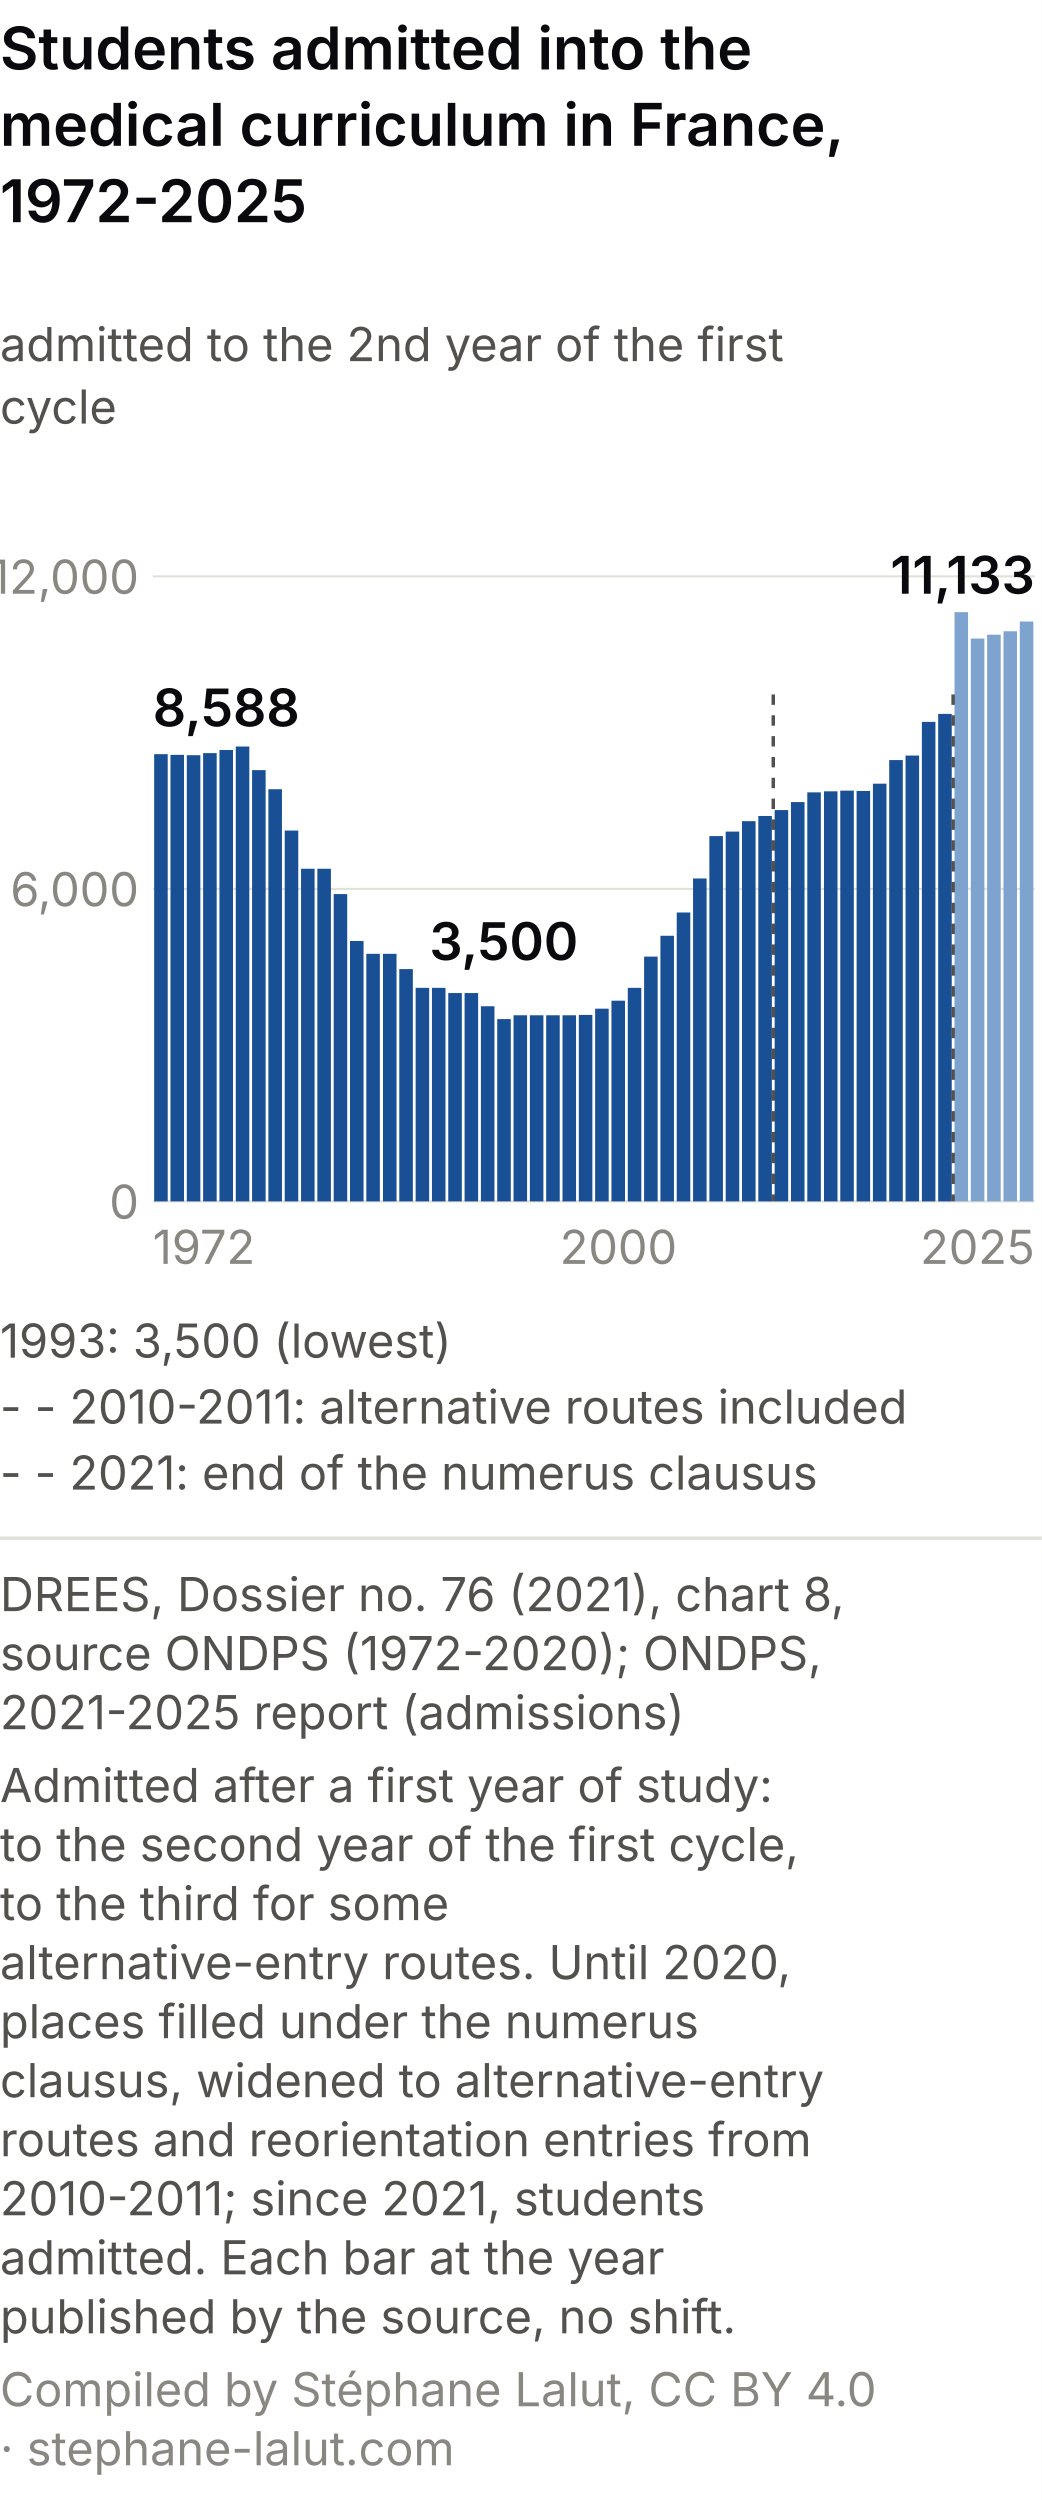
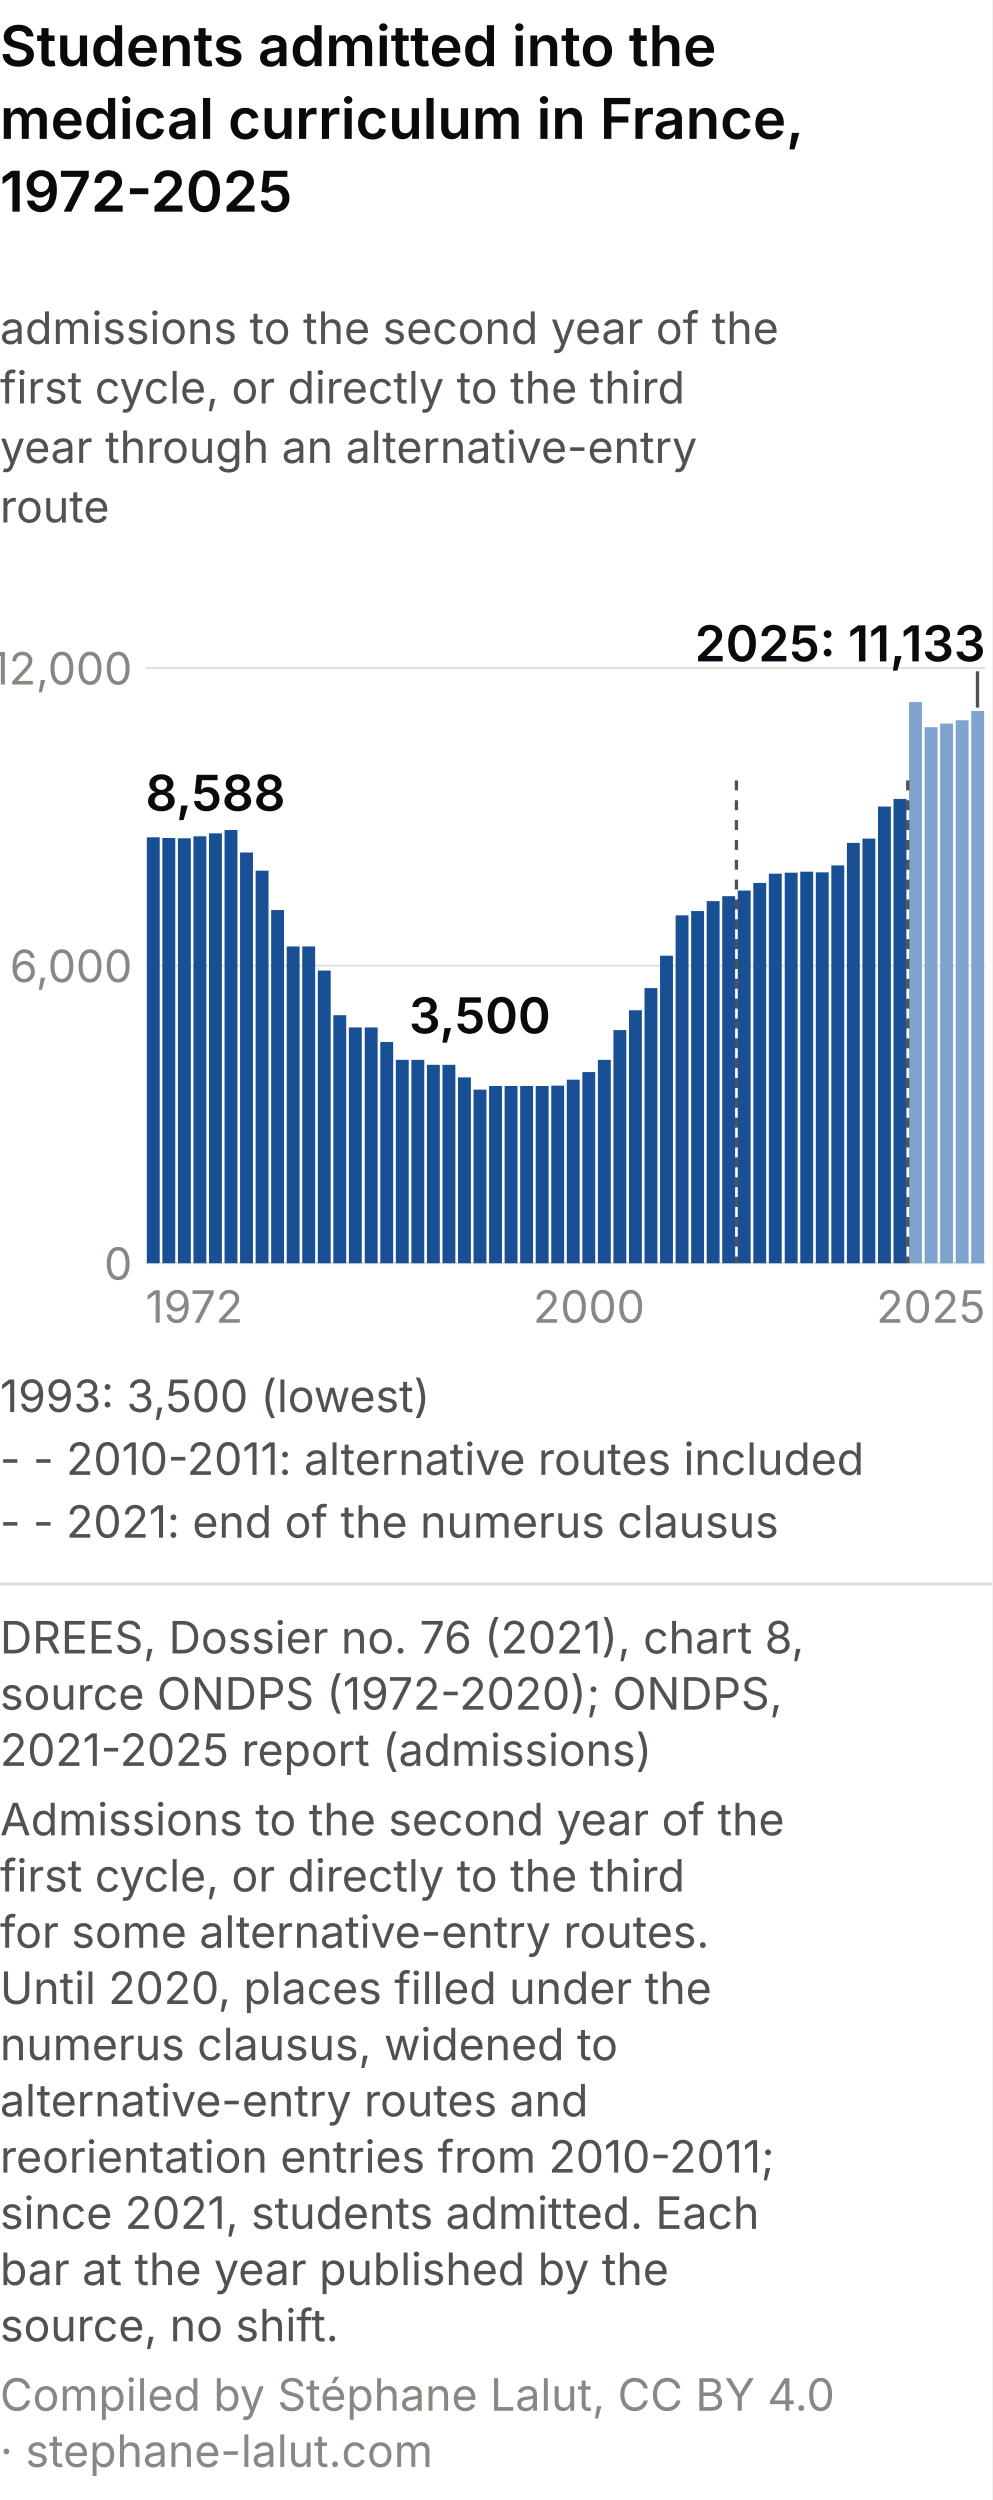
- <svg xmlns="http://www.w3.org/2000/svg" viewBox="0 0 300 720" role="img" font-variant-numeric="tabular-nums" aria-labelledby="dam-t dam-d" font-family="system-ui, -apple-system, Segoe UI, sans-serif">
-   <rect width="300" height="720" fill="#ffffff" />
+ <svg xmlns="http://www.w3.org/2000/svg" viewBox="0 0 300 756" role="img" font-variant-numeric="tabular-nums" aria-labelledby="dam-t dam-d" font-family="system-ui, -apple-system, Segoe UI, sans-serif">
+   <rect width="300" height="756" fill="#ffffff" />
  <text x="0.0" y="20.0" font-size="17" fill="#0A0A0E" text-anchor="start" font-weight="600">Students admitted into the</text>
  <text x="0.0" y="42.0" font-size="17" fill="#0A0A0E" text-anchor="start" font-weight="600">medical curriculum in France,</text>
  <text x="0.0" y="64.0" font-size="17" fill="#0A0A0E" text-anchor="start" font-weight="600">1972-2025</text>
-   <text x="0.0" y="104.0" font-size="13.5" fill="#52514e" text-anchor="start">admitted to the 2nd year of the first</text>
-   <text x="0.0" y="122.0" font-size="13.5" fill="#52514e" text-anchor="start">cycle</text>
-   <line x1="44" y1="346.0" x2="298" y2="346.0" stroke="#e1e0d9" stroke-width="0.6" />
-   <text x="40.0" y="351.0" font-size="13.5" fill="#898781" text-anchor="end">0</text>
-   <line x1="44" y1="256.0" x2="298" y2="256.0" stroke="#e1e0d9" stroke-width="0.6" />
-   <text x="40.0" y="261.0" font-size="13.5" fill="#898781" text-anchor="end">6,000</text>
-   <line x1="44" y1="166.0" x2="298" y2="166.0" stroke="#e1e0d9" stroke-width="0.6" />
-   <text x="40.0" y="171.0" font-size="13.5" fill="#898781" text-anchor="end">12,000</text>
-   <rect x="44.4" y="217.2" width="3.90" height="128.8" fill="#184f95" />
-   <rect x="49.1" y="217.4" width="3.90" height="128.6" fill="#184f95" />
-   <rect x="53.8" y="217.5" width="3.90" height="128.5" fill="#184f95" />
-   <rect x="58.5" y="216.9" width="3.90" height="129.1" fill="#184f95" />
-   <rect x="63.2" y="216.0" width="3.90" height="130.0" fill="#184f95" />
-   <rect x="67.9" y="215.0" width="3.90" height="131.0" fill="#184f95" />
-   <rect x="72.6" y="221.8" width="3.90" height="124.2" fill="#184f95" />
-   <rect x="77.3" y="227.3" width="3.90" height="118.7" fill="#184f95" />
-   <rect x="82.0" y="239.2" width="3.90" height="106.8" fill="#184f95" />
-   <rect x="86.7" y="250.2" width="3.90" height="95.8" fill="#184f95" />
-   <rect x="91.4" y="250.2" width="3.90" height="95.8" fill="#184f95" />
-   <rect x="96.1" y="257.5" width="3.90" height="88.5" fill="#184f95" />
-   <rect x="100.8" y="271.0" width="3.90" height="75.0" fill="#184f95" />
-   <rect x="105.5" y="274.7" width="3.90" height="71.3" fill="#184f95" />
-   <rect x="110.3" y="274.7" width="3.90" height="71.3" fill="#184f95" />
-   <rect x="115.0" y="279.1" width="3.90" height="66.9" fill="#184f95" />
-   <rect x="119.7" y="284.5" width="3.90" height="61.5" fill="#184f95" />
-   <rect x="124.4" y="284.5" width="3.90" height="61.5" fill="#184f95" />
-   <rect x="129.1" y="286.0" width="3.90" height="60.0" fill="#184f95" />
-   <rect x="133.8" y="286.0" width="3.90" height="60.0" fill="#184f95" />
-   <rect x="138.5" y="289.8" width="3.90" height="56.2" fill="#184f95" />
-   <rect x="143.2" y="293.5" width="3.90" height="52.5" fill="#184f95" />
-   <rect x="147.9" y="292.4" width="3.90" height="53.6" fill="#184f95" />
-   <rect x="152.6" y="292.4" width="3.90" height="53.6" fill="#184f95" />
-   <rect x="157.3" y="292.4" width="3.90" height="53.6" fill="#184f95" />
-   <rect x="162.0" y="292.4" width="3.90" height="53.6" fill="#184f95" />
-   <rect x="166.7" y="292.3" width="3.90" height="53.7" fill="#184f95" />
-   <rect x="171.4" y="290.5" width="3.90" height="55.5" fill="#184f95" />
-   <rect x="176.1" y="288.2" width="3.90" height="57.8" fill="#184f95" />
-   <rect x="180.8" y="284.5" width="3.90" height="61.5" fill="#184f95" />
-   <rect x="185.5" y="275.5" width="3.90" height="70.5" fill="#184f95" />
-   <rect x="190.2" y="269.5" width="3.90" height="76.5" fill="#184f95" />
-   <rect x="194.9" y="262.8" width="3.90" height="83.2" fill="#184f95" />
-   <rect x="199.6" y="253.0" width="3.90" height="93.0" fill="#184f95" />
-   <rect x="204.3" y="240.8" width="3.90" height="105.2" fill="#184f95" />
-   <rect x="209.0" y="239.5" width="3.90" height="106.5" fill="#184f95" />
-   <rect x="213.7" y="236.5" width="3.90" height="109.5" fill="#184f95" />
-   <rect x="218.4" y="235.0" width="3.90" height="111.0" fill="#184f95" />
-   <rect x="223.1" y="233.3" width="3.90" height="112.7" fill="#184f95" />
-   <rect x="227.8" y="231.0" width="3.90" height="115.0" fill="#184f95" />
-   <rect x="232.5" y="228.2" width="3.90" height="117.8" fill="#184f95" />
-   <rect x="237.3" y="227.9" width="3.90" height="118.1" fill="#184f95" />
-   <rect x="242.0" y="227.7" width="3.90" height="118.3" fill="#184f95" />
-   <rect x="246.7" y="227.8" width="3.90" height="118.2" fill="#184f95" />
-   <rect x="251.4" y="225.7" width="3.90" height="120.3" fill="#184f95" />
-   <rect x="256.1" y="218.9" width="3.90" height="127.1" fill="#184f95" />
-   <rect x="260.8" y="217.6" width="3.90" height="128.4" fill="#184f95" />
-   <rect x="265.5" y="207.9" width="3.90" height="138.1" fill="#184f95" />
-   <rect x="270.2" y="205.6" width="3.90" height="140.4" fill="#184f95" />
-   <rect x="274.9" y="176.3" width="3.90" height="169.7" fill="#7fa3cf" />
-   <rect x="279.6" y="183.9" width="3.90" height="162.1" fill="#7fa3cf" />
-   <rect x="284.3" y="182.8" width="3.90" height="163.2" fill="#7fa3cf" />
-   <rect x="289.0" y="181.8" width="3.90" height="164.2" fill="#7fa3cf" />
-   <rect x="293.7" y="179.0" width="3.90" height="167.0" fill="#7fa3cf" />
-   <line x1="222.7" y1="200" x2="222.7" y2="346" stroke="#52514e" stroke-dasharray="3 3" />
-   <line x1="274.5" y1="200" x2="274.5" y2="346" stroke="#52514e" stroke-dasharray="3 3" />
-   <text x="44.0" y="364.0" font-size="13.5" fill="#898781" text-anchor="start">1972</text>
-   <text x="178.1" y="364.0" font-size="13.5" fill="#898781" text-anchor="middle">2000</text>
-   <text x="298.0" y="364.0" font-size="13.5" fill="#898781" text-anchor="end">2025</text>
-   <text class="val" x="44.0" y="209.2" font-size="15" fill="#0A0A0E" text-anchor="start" font-weight="600">8,588</text>
-   <text class="val" x="145.1" y="276.5" font-size="15" fill="#0A0A0E" text-anchor="middle" font-weight="600">3,500</text>
-   <text class="val" x="298.0" y="171.0" font-size="15" fill="#0A0A0E" text-anchor="end" font-weight="600">11,133</text>
-   <text class="val" x="0.0" y="391.0" font-size="13.5" fill="#52514e" text-anchor="start">1993: 3,500 (lowest)</text>
-   <text class="val" x="0.0" y="410.0" font-size="13.5" fill="#52514e" text-anchor="start">- - 2010-2011: alternative routes included</text>
-   <text class="val" x="0.0" y="429.0" font-size="13.5" fill="#52514e" text-anchor="start">- - 2021: end of the numerus clausus</text>
-   <line x1="0" y1="443.0" x2="300" y2="443.0" stroke="#e1e0d9" />
-   <text class="pied-source" x="0.0" y="464.0" font-size="13.5" fill="#52514e" text-anchor="start">DREES, Dossier no. 76 (2021), chart 8,</text>
-   <text class="pied-source" x="0.0" y="481.0" font-size="13.5" fill="#52514e" text-anchor="start">source ONDPS (1972-2020); ONDPS,</text>
-   <text class="pied-source" x="0.0" y="498.0" font-size="13.5" fill="#52514e" text-anchor="start">2021-2025 report (admissions)</text>
-   <text class="pied-note" x="0.0" y="519.0" font-size="13.5" fill="#52514e" text-anchor="start">Admitted after a first year of study:</text>
-   <text class="pied-note" x="0.0" y="536.0" font-size="13.5" fill="#52514e" text-anchor="start">to the second year of the first cycle,</text>
-   <text class="pied-note" x="0.0" y="553.0" font-size="13.5" fill="#52514e" text-anchor="start">to the third for some</text>
-   <text class="pied-note" x="0.0" y="570.0" font-size="13.5" fill="#52514e" text-anchor="start">alternative-entry routes. Until 2020,</text>
-   <text class="pied-note" x="0.0" y="587.0" font-size="13.5" fill="#52514e" text-anchor="start">places filled under the numerus</text>
-   <text class="pied-note" x="0.0" y="604.0" font-size="13.5" fill="#52514e" text-anchor="start">clausus, widened to alternative-entry</text>
-   <text class="pied-note" x="0.0" y="621.0" font-size="13.5" fill="#52514e" text-anchor="start">routes and reorientation entries from</text>
-   <text class="pied-note" x="0.0" y="638.0" font-size="13.5" fill="#52514e" text-anchor="start">2010-2011; since 2021, students</text>
-   <text class="pied-note" x="0.0" y="655.0" font-size="13.5" fill="#52514e" text-anchor="start">admitted. Each bar at the year</text>
-   <text class="pied-note" x="0.0" y="672.0" font-size="13.5" fill="#52514e" text-anchor="start">published by the source, no shift.</text>
-   <text class="pied-licence" x="0.0" y="693.0" font-size="13.5" fill="#898781" text-anchor="start">Compiled by Stéphane Lalut, CC BY 4.0</text>
-   <text class="pied-licence" x="0.0" y="710.0" font-size="13.5" fill="#898781" text-anchor="start">· stephane-lalut.com</text>
+   <text x="0.0" y="104.0" font-size="13.5" fill="#52514e" text-anchor="start">admissions to the second year of the</text>
+   <text x="0.0" y="122.0" font-size="13.5" fill="#52514e" text-anchor="start">first cycle, or directly to the third</text>
+   <text x="0.0" y="140.0" font-size="13.5" fill="#52514e" text-anchor="start">year through an alternative-entry</text>
+   <text x="0.0" y="158.0" font-size="13.5" fill="#52514e" text-anchor="start">route</text>
+   <line x1="44" y1="382.0" x2="298" y2="382.0" stroke="#e1e0d9" stroke-width="0.6" />
+   <text x="40.0" y="387.0" font-size="13.5" fill="#898781" text-anchor="end">0</text>
+   <line x1="44" y1="292.0" x2="298" y2="292.0" stroke="#e1e0d9" stroke-width="0.6" />
+   <text x="40.0" y="297.0" font-size="13.5" fill="#898781" text-anchor="end">6,000</text>
+   <line x1="44" y1="202.0" x2="298" y2="202.0" stroke="#e1e0d9" stroke-width="0.6" />
+   <text x="40.0" y="207.0" font-size="13.5" fill="#898781" text-anchor="end">12,000</text>
+   <rect x="44.4" y="253.2" width="3.90" height="128.8" fill="#184f95" />
+   <rect x="49.1" y="253.4" width="3.90" height="128.6" fill="#184f95" />
+   <rect x="53.8" y="253.5" width="3.90" height="128.5" fill="#184f95" />
+   <rect x="58.5" y="252.9" width="3.90" height="129.1" fill="#184f95" />
+   <rect x="63.2" y="252.0" width="3.90" height="130.0" fill="#184f95" />
+   <rect x="67.9" y="251.0" width="3.90" height="131.0" fill="#184f95" />
+   <rect x="72.6" y="257.8" width="3.90" height="124.2" fill="#184f95" />
+   <rect x="77.3" y="263.3" width="3.90" height="118.7" fill="#184f95" />
+   <rect x="82.0" y="275.2" width="3.90" height="106.8" fill="#184f95" />
+   <rect x="86.7" y="286.2" width="3.90" height="95.8" fill="#184f95" />
+   <rect x="91.4" y="286.2" width="3.90" height="95.8" fill="#184f95" />
+   <rect x="96.1" y="293.5" width="3.90" height="88.5" fill="#184f95" />
+   <rect x="100.8" y="307.0" width="3.90" height="75.0" fill="#184f95" />
+   <rect x="105.5" y="310.7" width="3.90" height="71.3" fill="#184f95" />
+   <rect x="110.3" y="310.7" width="3.90" height="71.3" fill="#184f95" />
+   <rect x="115.0" y="315.1" width="3.90" height="66.9" fill="#184f95" />
+   <rect x="119.7" y="320.5" width="3.90" height="61.5" fill="#184f95" />
+   <rect x="124.4" y="320.5" width="3.90" height="61.5" fill="#184f95" />
+   <rect x="129.1" y="322.0" width="3.90" height="60.0" fill="#184f95" />
+   <rect x="133.8" y="322.0" width="3.90" height="60.0" fill="#184f95" />
+   <rect x="138.5" y="325.8" width="3.90" height="56.2" fill="#184f95" />
+   <rect x="143.2" y="329.5" width="3.90" height="52.5" fill="#184f95" />
+   <rect x="147.9" y="328.4" width="3.90" height="53.6" fill="#184f95" />
+   <rect x="152.6" y="328.4" width="3.90" height="53.6" fill="#184f95" />
+   <rect x="157.3" y="328.4" width="3.90" height="53.6" fill="#184f95" />
+   <rect x="162.0" y="328.4" width="3.90" height="53.6" fill="#184f95" />
+   <rect x="166.7" y="328.3" width="3.90" height="53.7" fill="#184f95" />
+   <rect x="171.4" y="326.5" width="3.90" height="55.5" fill="#184f95" />
+   <rect x="176.1" y="324.2" width="3.90" height="57.8" fill="#184f95" />
+   <rect x="180.8" y="320.5" width="3.90" height="61.5" fill="#184f95" />
+   <rect x="185.5" y="311.5" width="3.90" height="70.5" fill="#184f95" />
+   <rect x="190.2" y="305.5" width="3.90" height="76.5" fill="#184f95" />
+   <rect x="194.9" y="298.8" width="3.90" height="83.2" fill="#184f95" />
+   <rect x="199.6" y="289.0" width="3.90" height="93.0" fill="#184f95" />
+   <rect x="204.3" y="276.8" width="3.90" height="105.2" fill="#184f95" />
+   <rect x="209.0" y="275.5" width="3.90" height="106.5" fill="#184f95" />
+   <rect x="213.7" y="272.5" width="3.90" height="109.5" fill="#184f95" />
+   <rect x="218.4" y="271.0" width="3.90" height="111.0" fill="#184f95" />
+   <rect x="223.1" y="269.3" width="3.90" height="112.7" fill="#184f95" />
+   <rect x="227.8" y="267.0" width="3.90" height="115.0" fill="#184f95" />
+   <rect x="232.5" y="264.2" width="3.90" height="117.8" fill="#184f95" />
+   <rect x="237.3" y="263.9" width="3.90" height="118.1" fill="#184f95" />
+   <rect x="242.0" y="263.6" width="3.90" height="118.4" fill="#184f95" />
+   <rect x="246.7" y="263.8" width="3.90" height="118.2" fill="#184f95" />
+   <rect x="251.4" y="261.7" width="3.90" height="120.3" fill="#184f95" />
+   <rect x="256.1" y="254.9" width="3.90" height="127.1" fill="#184f95" />
+   <rect x="260.8" y="253.6" width="3.90" height="128.4" fill="#184f95" />
+   <rect x="265.5" y="243.9" width="3.90" height="138.1" fill="#184f95" />
+   <rect x="270.2" y="241.6" width="3.90" height="140.4" fill="#184f95" />
+   <rect x="274.9" y="212.3" width="3.90" height="169.7" fill="#7fa3cf" />
+   <rect x="279.6" y="219.9" width="3.90" height="162.1" fill="#7fa3cf" />
+   <rect x="284.3" y="218.8" width="3.90" height="163.2" fill="#7fa3cf" />
+   <rect x="289.0" y="217.8" width="3.90" height="164.2" fill="#7fa3cf" />
+   <rect x="293.7" y="215.0" width="3.90" height="167.0" fill="#7fa3cf" />
+   <line x1="222.7" y1="236" x2="222.7" y2="382" stroke="#52514e" stroke-dasharray="3 3" />
+   <line x1="274.5" y1="236" x2="274.5" y2="382" stroke="#52514e" stroke-dasharray="3 3" />
+   <text x="44.0" y="400.0" font-size="13.5" fill="#898781" text-anchor="start">1972</text>
+   <text x="178.1" y="400.0" font-size="13.5" fill="#898781" text-anchor="middle">2000</text>
+   <text x="298.0" y="400.0" font-size="13.5" fill="#898781" text-anchor="end">2025</text>
+   <text class="val" x="44.0" y="245.2" font-size="15" fill="#0A0A0E" text-anchor="start" font-weight="600">8,588</text>
+   <text class="val" x="145.1" y="312.5" font-size="15" fill="#0A0A0E" text-anchor="middle" font-weight="600">3,500</text>
+   <line x1="295.6" y1="203.0" x2="295.6" y2="214.0" stroke="#52514e" />
+   <text class="val" x="298.0" y="200.0" font-size="15" fill="#0A0A0E" text-anchor="end" font-weight="600">2025: 11,133</text>
+   <text class="val" x="0.0" y="427.0" font-size="13.5" fill="#52514e" text-anchor="start">1993: 3,500 (lowest)</text>
+   <text class="val" x="0.0" y="446.0" font-size="13.5" fill="#52514e" text-anchor="start">- - 2010-2011: alternative routes included</text>
+   <text class="val" x="0.0" y="465.0" font-size="13.5" fill="#52514e" text-anchor="start">- - 2021: end of the numerus clausus</text>
+   <line x1="0" y1="479.0" x2="300" y2="479.0" stroke="#e1e0d9" />
+   <text class="pied-source" x="0.0" y="500.0" font-size="13.5" fill="#52514e" text-anchor="start">DREES, Dossier no. 76 (2021), chart 8,</text>
+   <text class="pied-source" x="0.0" y="517.0" font-size="13.5" fill="#52514e" text-anchor="start">source ONDPS (1972-2020); ONDPS,</text>
+   <text class="pied-source" x="0.0" y="534.0" font-size="13.5" fill="#52514e" text-anchor="start">2021-2025 report (admissions)</text>
+   <text class="pied-note" x="0.0" y="555.0" font-size="13.5" fill="#52514e" text-anchor="start">Admissions to the second year of the</text>
+   <text class="pied-note" x="0.0" y="572.0" font-size="13.5" fill="#52514e" text-anchor="start">first cycle, or directly to the third</text>
+   <text class="pied-note" x="0.0" y="589.0" font-size="13.5" fill="#52514e" text-anchor="start">for some alternative-entry routes.</text>
+   <text class="pied-note" x="0.0" y="606.0" font-size="13.5" fill="#52514e" text-anchor="start">Until 2020, places filled under the</text>
+   <text class="pied-note" x="0.0" y="623.0" font-size="13.5" fill="#52514e" text-anchor="start">numerus clausus, widened to</text>
+   <text class="pied-note" x="0.0" y="640.0" font-size="13.5" fill="#52514e" text-anchor="start">alternative-entry routes and</text>
+   <text class="pied-note" x="0.0" y="657.0" font-size="13.5" fill="#52514e" text-anchor="start">reorientation entries from 2010-2011;</text>
+   <text class="pied-note" x="0.0" y="674.0" font-size="13.5" fill="#52514e" text-anchor="start">since 2021, students admitted. Each</text>
+   <text class="pied-note" x="0.0" y="691.0" font-size="13.5" fill="#52514e" text-anchor="start">bar at the year published by the</text>
+   <text class="pied-note" x="0.0" y="708.0" font-size="13.5" fill="#52514e" text-anchor="start">source, no shift.</text>
+   <text class="pied-licence" x="0.0" y="729.0" font-size="13.5" fill="#898781" text-anchor="start">Compiled by Stéphane Lalut, CC BY 4.0</text>
+   <text class="pied-licence" x="0.0" y="746.0" font-size="13.5" fill="#898781" text-anchor="start">· stephane-lalut.com</text>
</svg>
